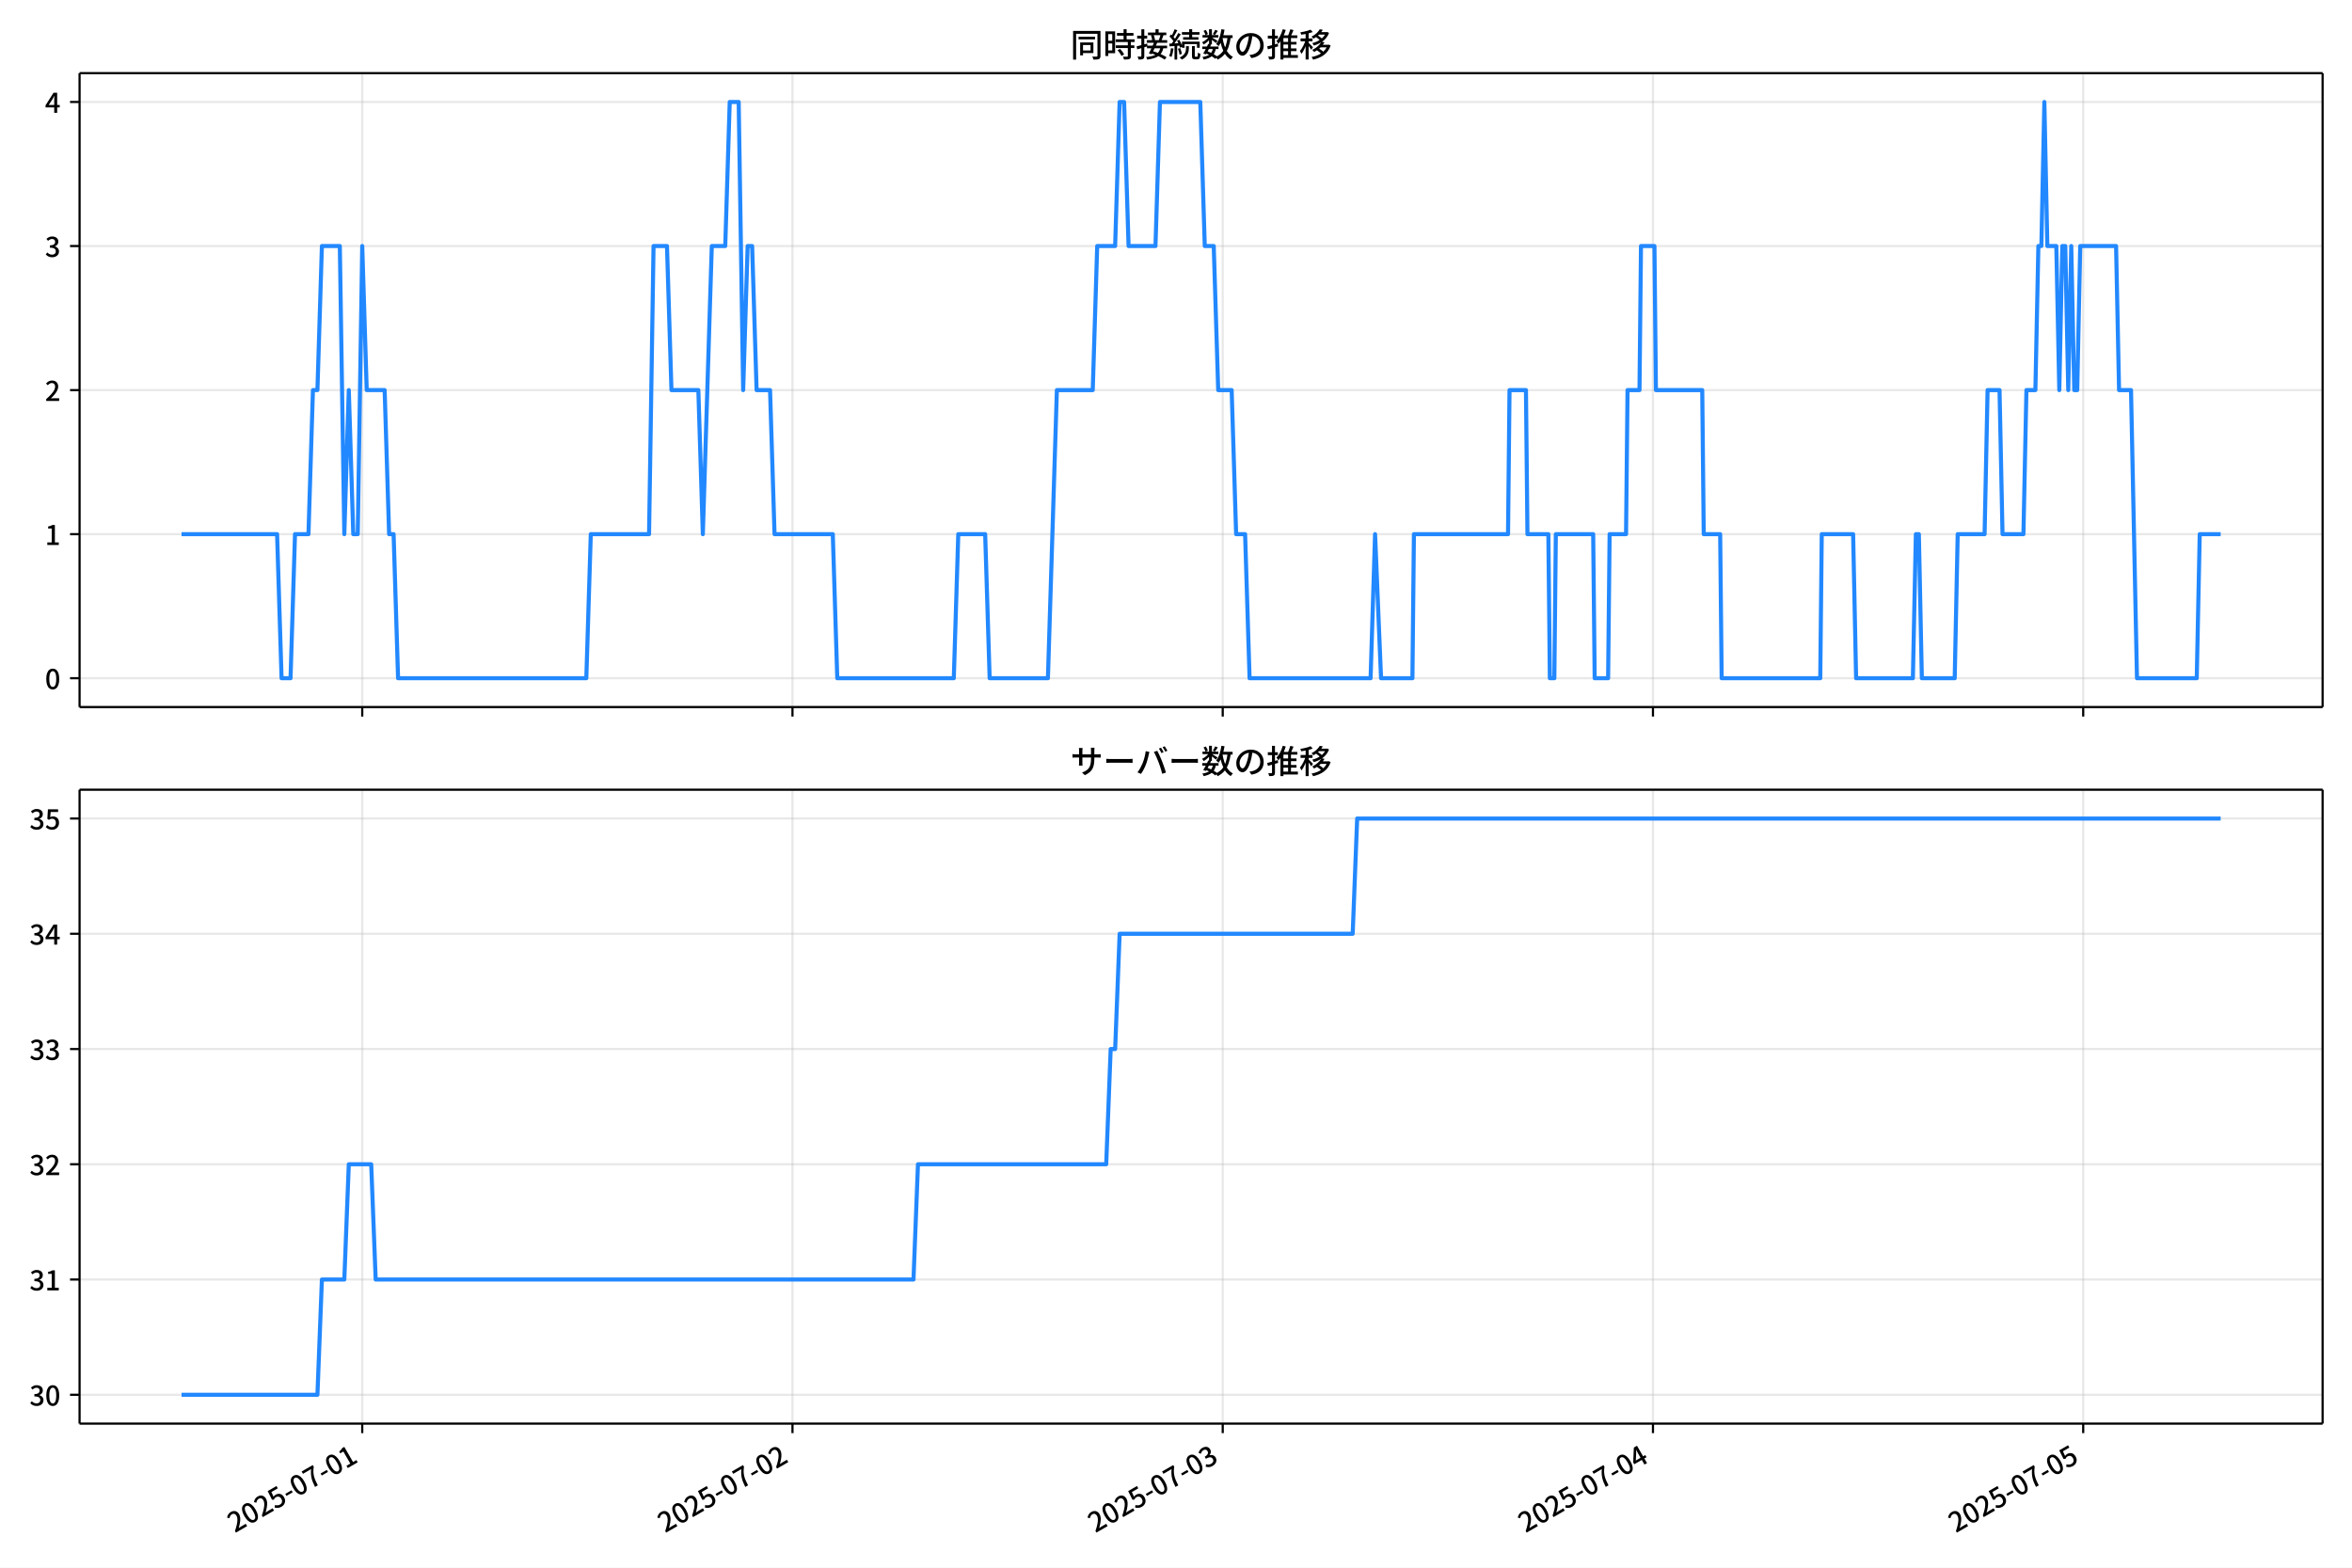
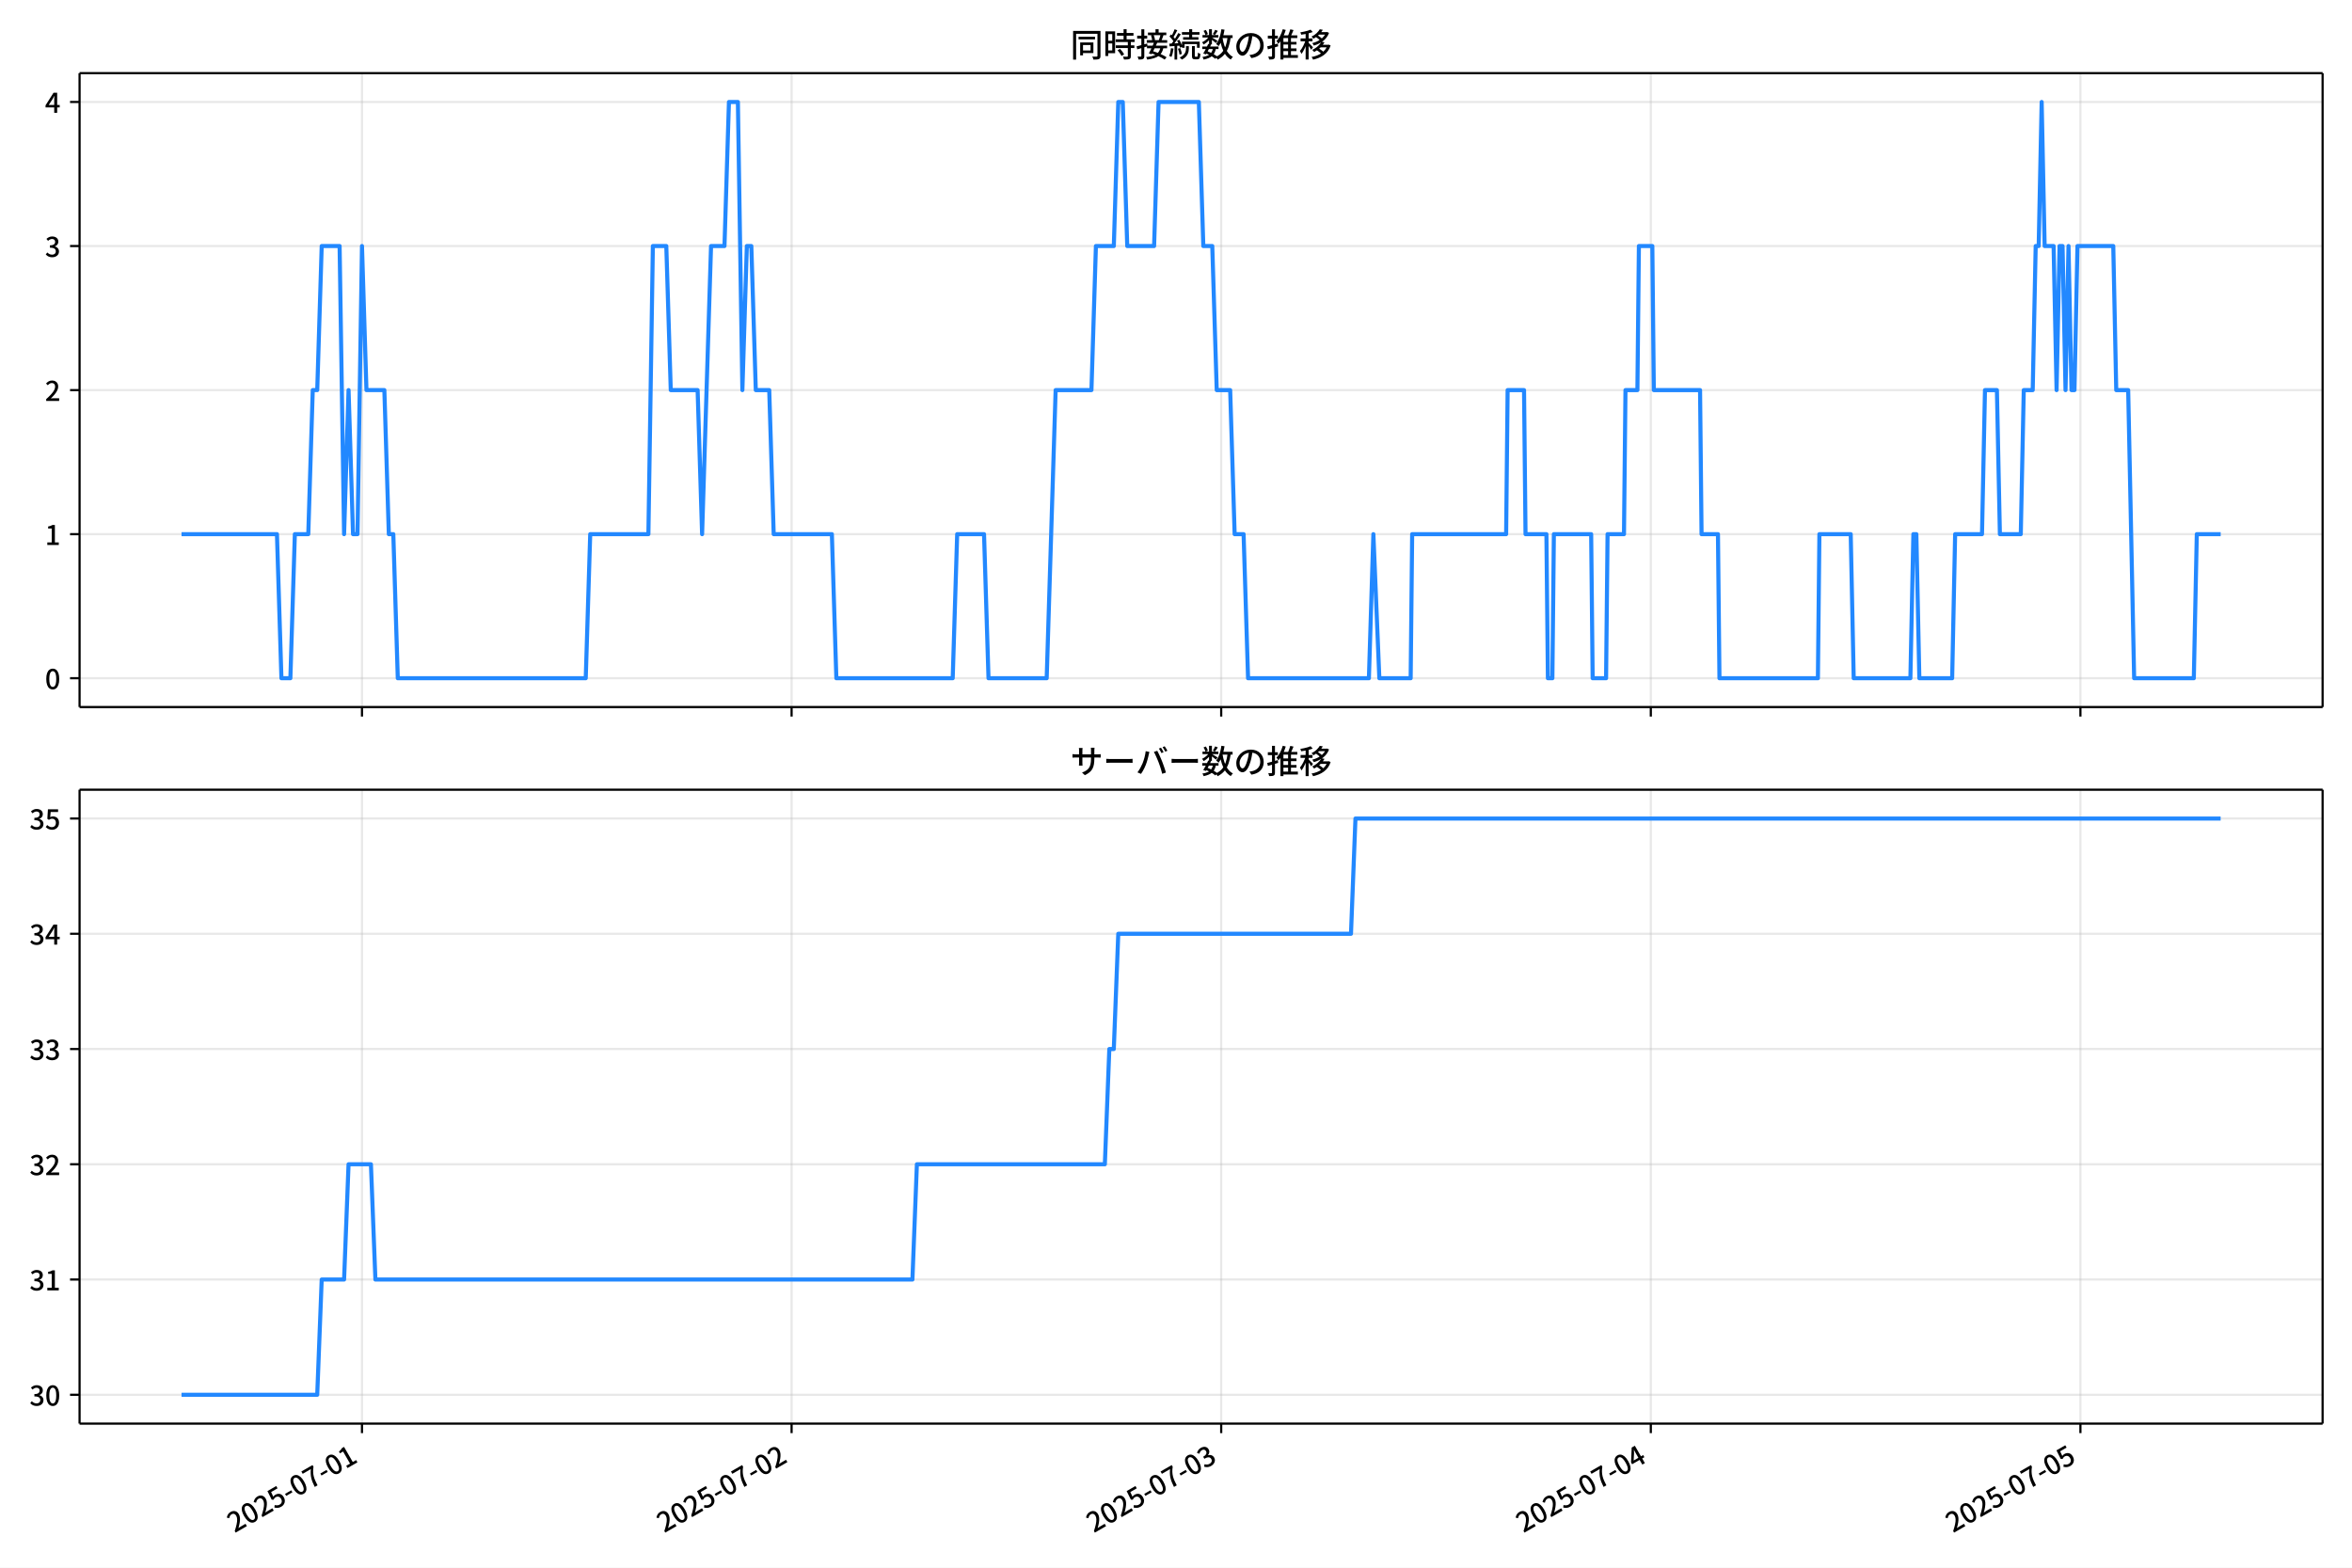
<svg xmlns="http://www.w3.org/2000/svg" xmlns:xlink="http://www.w3.org/1999/xlink" version="1.1" viewBox="0 0 864 576">
  <defs>
    <style type="text/css">*{stroke-linejoin: round; stroke-linecap: butt}</style>
  </defs>
  <g id="x">
    <g id="y">
      <path d="m0 576h864v-576h-864z" fill="#fff" />
    </g>
    <g id="z">
      <g id="aa">
        <path d="m29.23 259.78h823.97v-232.9h-823.97z" fill="#fff" />
      </g>
      <g id="ab">
        <g id="ac">
          <g id="ad">
-             <path d="m133.07 259.78v-232.9" clip-path="url(#d)" fill="none" stroke="#b0b0b0" stroke-linecap="square" stroke-opacity=".3" stroke-width=".8" />
+             <path d="m132.97 259.78v-232.9" clip-path="url(#d)" fill="none" stroke="#b0b0b0" stroke-linecap="square" stroke-opacity=".3" stroke-width=".8" />
          </g>
          <g id="ae">
            <defs>
              <path id="f" d="m0 0v3.5" stroke="#000" stroke-width=".8" />
            </defs>
-             <use x="133.069" y="259.778" stroke="#000000" stroke-width=".8" xlink:href="#f" />
+             <use x="132.972" y="259.778" stroke="#000000" stroke-width=".8" xlink:href="#f" />
          </g>
        </g>
        <g id="af">
          <g id="ag">
-             <path d="m291.12 259.78v-232.9" clip-path="url(#d)" fill="none" stroke="#b0b0b0" stroke-linecap="square" stroke-opacity=".3" stroke-width=".8" />
+             <path d="m290.79 259.78v-232.9" clip-path="url(#d)" fill="none" stroke="#b0b0b0" stroke-linecap="square" stroke-opacity=".3" stroke-width=".8" />
          </g>
          <g id="ah">
-             <use x="291.116" y="259.778" stroke="#000000" stroke-width=".8" xlink:href="#f" />
+             <use x="290.788" y="259.778" stroke="#000000" stroke-width=".8" xlink:href="#f" />
          </g>
        </g>
        <g id="ai">
          <g id="aj">
-             <path d="m449.16 259.78v-232.9" clip-path="url(#d)" fill="none" stroke="#b0b0b0" stroke-linecap="square" stroke-opacity=".3" stroke-width=".8" />
+             <path d="m448.6 259.78v-232.9" clip-path="url(#d)" fill="none" stroke="#b0b0b0" stroke-linecap="square" stroke-opacity=".3" stroke-width=".8" />
          </g>
          <g id="ak">
-             <use x="449.164" y="259.778" stroke="#000000" stroke-width=".8" xlink:href="#f" />
+             <use x="448.604" y="259.778" stroke="#000000" stroke-width=".8" xlink:href="#f" />
          </g>
        </g>
        <g id="al">
          <g id="am">
-             <path d="m607.21 259.78v-232.9" clip-path="url(#d)" fill="none" stroke="#b0b0b0" stroke-linecap="square" stroke-opacity=".3" stroke-width=".8" />
+             <path d="m606.42 259.78v-232.9" clip-path="url(#d)" fill="none" stroke="#b0b0b0" stroke-linecap="square" stroke-opacity=".3" stroke-width=".8" />
          </g>
          <g id="an">
-             <use x="607.212" y="259.778" stroke="#000000" stroke-width=".8" xlink:href="#f" />
+             <use x="606.421" y="259.778" stroke="#000000" stroke-width=".8" xlink:href="#f" />
          </g>
        </g>
        <g id="ao">
          <g id="ap">
-             <path d="m765.26 259.78v-232.9" clip-path="url(#d)" fill="none" stroke="#b0b0b0" stroke-linecap="square" stroke-opacity=".3" stroke-width=".8" />
+             <path d="m764.24 259.78v-232.9" clip-path="url(#d)" fill="none" stroke="#b0b0b0" stroke-linecap="square" stroke-opacity=".3" stroke-width=".8" />
          </g>
          <g id="aq">
-             <use x="765.259" y="259.778" stroke="#000000" stroke-width=".8" xlink:href="#f" />
+             <use x="764.237" y="259.778" stroke="#000000" stroke-width=".8" xlink:href="#f" />
          </g>
        </g>
      </g>
      <g id="ar">
        <g id="as">
          <g id="at">
            <path d="m29.23 249.19h823.97" clip-path="url(#d)" fill="none" stroke="#b0b0b0" stroke-linecap="square" stroke-opacity=".3" stroke-width=".8" />
          </g>
          <g id="au">
            <defs>
              <path id="e" d="m0 0h-3.5" stroke="#000" stroke-width=".8" />
            </defs>
            <use x="29.23" y="249.191" stroke="#000000" stroke-width=".8" xlink:href="#e" />
          </g>
          <g id="av">
            <g transform="translate(16.53 253.18) scale(.1 -.1)">
              <defs>
                <path id="a" transform="scale(.015625)" d="m1830-90q-460 0-806 275-346 276-535 823-188 547-188 1366 0 820 188 1357 189 538 535 803 346 266 806 266 461 0 800-269 340-269 528-803 189-534 189-1354 0-819-189-1366-188-547-528-823-339-275-800-275zm0 589q237 0 422 185 186 186 288 599 103 413 103 1091 0 679-103 1082-102 403-288 582-185 180-422 180-236 0-422-180-186-179-292-582-105-403-105-1082 0-678 105-1091 106-413 292-599 186-185 422-185z" />
              </defs>
              <use xlink:href="#a" />
            </g>
          </g>
        </g>
        <g id="aw">
          <g id="ax">
            <path d="m29.23 196.26h823.97" clip-path="url(#d)" fill="none" stroke="#b0b0b0" stroke-linecap="square" stroke-opacity=".3" stroke-width=".8" />
          </g>
          <g id="ay">
            <use x="29.23" y="196.26" stroke="#000000" stroke-width=".8" xlink:href="#e" />
          </g>
          <g id="az">
            <g transform="translate(16.53 200.25) scale(.1 -.1)">
              <defs>
                <path id="l" transform="scale(.015625)" d="m544 0v608h1037v3277h-845v467q333 58 579 147 247 90 451 218h557v-4109h915v-608h-2694z" />
              </defs>
              <use xlink:href="#l" />
            </g>
          </g>
        </g>
        <g id="ba">
          <g id="bb">
            <path d="m29.23 143.33h823.97" clip-path="url(#d)" fill="none" stroke="#b0b0b0" stroke-linecap="square" stroke-opacity=".3" stroke-width=".8" />
          </g>
          <g id="bc">
            <use x="29.23" y="143.329" stroke="#000000" stroke-width=".8" xlink:href="#e" />
          </g>
          <g id="bd">
            <g transform="translate(16.53 147.31) scale(.1 -.1)">
              <defs>
                <path id="b" transform="scale(.015625)" d="m282 0v429q697 621 1164 1136 468 515 701 956 234 442 234 826 0 256-87 451-86 196-262 301-176 106-445 106-275 0-506-151-230-150-422-368l-416 410q301 333 637 518 336 186 803 186 429 0 749-176t496-493 176-745q0-455-224-919t-615-935q-390-470-889-950 186 20 394 36t374 16h1184v-634h-3046z" />
              </defs>
              <use xlink:href="#b" />
            </g>
          </g>
        </g>
        <g id="be">
          <g id="bf">
            <path d="m29.23 90.398h823.97" clip-path="url(#d)" fill="none" stroke="#b0b0b0" stroke-linecap="square" stroke-opacity=".3" stroke-width=".8" />
          </g>
          <g id="bg">
            <use x="29.23" y="90.398" stroke="#000000" stroke-width=".8" xlink:href="#e" />
          </g>
          <g id="bh">
            <g transform="translate(16.53 94.383) scale(.1 -.1)">
              <defs>
                <path id="h" transform="scale(.015625)" d="m1715-90q-371 0-656 90t-503 240q-217 150-377 323l359 474q211-205 479-359 269-153 634-153 269 0 467 92 199 93 311 266t112 423q0 256-125 451t-429 300q-304 106-835 106v551q467 0 732 105 266 106 384 291 119 186 119 423 0 307-192 489-192 183-531 183-269 0-503-119-233-118-438-316l-384 460q282 256 614 413 333 157 737 157 422 0 748-144 327-144 512-413 186-269 186-659 0-403-221-685-221-281-592-422v-26q269-70 490-227t349-400 128-557q0-422-215-726-214-304-573-468-358-163-787-163z" />
              </defs>
              <use xlink:href="#h" />
            </g>
          </g>
        </g>
        <g id="bi">
          <g id="bj">
            <path d="m29.23 37.466h823.97" clip-path="url(#d)" fill="none" stroke="#b0b0b0" stroke-linecap="square" stroke-opacity=".3" stroke-width=".8" />
          </g>
          <g id="bk">
            <use x="29.23" y="37.466" stroke="#000000" stroke-width=".8" xlink:href="#e" />
          </g>
          <g id="bl">
            <g transform="translate(16.53 41.451) scale(.1 -.1)">
              <defs>
                <path id="k" transform="scale(.015625)" d="m2170 0v3072q0 192 12 457 13 266 20 458h-26q-90-179-183-365-92-185-195-364l-921-1415h2579v-576h-3328v493l1875 2957h858v-4717h-691z" />
              </defs>
              <use xlink:href="#k" />
            </g>
          </g>
        </g>
      </g>
      <g id="bm">
-         <path d="m66.683 196.26h35.105l1.646 52.931h3.293l1.646-52.931h4.939l1.646-52.931h1.646l1.646-52.931h6.585l1.646 105.86 1.646-52.931 1.646 52.931h1.646l1.646-105.86 1.646 52.931h6.585l1.646 52.931h1.646l1.646 52.931h69.146l1.646-52.931h21.402l1.646-105.86h4.939l1.646 52.931h9.878l1.646 52.931 3.293-105.86h4.939l1.646-52.931h3.293l1.646 105.86 1.646-52.931h1.646l1.646 52.931h4.939l1.646 52.931h21.402l1.646 52.931h42.805l1.646-52.931h9.878l1.646 52.931h21.402l3.293-105.86h13.171l1.646-52.931h6.585l1.646-52.931h1.646l1.646 52.931h9.878l1.646-52.931h14.817l1.646 52.931h3.293l1.646 52.931h4.939l1.646 52.931h3.293l1.646 52.931h44.451l1.646-52.931 2.195 52.931h11.524l.549-52.931h34.573l.549-52.931h6.037l.549 52.931h7.683l.549 52.931h1.646l.549-52.931h13.719l.549 52.931h4.939l.549-52.931h6.037l.549-52.931h4.39l.549-52.931h4.939l.549 52.931h17.012l.549 52.931h6.037l.549 52.931h36.219l.549-52.931h11.524l1.098 52.931h20.854l1.098-52.931h1.098l1.098 52.931h12.073l1.098-52.931h9.878l1.098-52.931h4.39l1.098 52.931h7.683l1.098-52.931h3.293l1.098-52.931h1.098l1.098-52.931 1.098 52.931h3.293l1.098 52.931 1.098-52.931h1.098l1.098 52.931 1.098-52.931 1.098 52.931h1.098l1.098-52.931h13.171l1.098 52.931h4.39l2.195 105.86h21.951l1.098-52.931h7.683v0" clip-path="url(#d)" fill="none" stroke="#28f" stroke-linecap="square" stroke-width="1.5" />
+         <path d="m66.683 196.26h35.054l1.644 52.931h3.288l1.644-52.931h4.932l1.644-52.931h1.644l1.644-52.931h6.576l1.644 105.86 1.644-52.931 1.644 52.931h1.644l1.644-105.86 1.644 52.931h6.576l1.644 52.931h1.644l1.644 52.931h69.045l1.644-52.931h21.371l1.644-105.86h4.932l1.644 52.931h9.864l1.644 52.931 3.288-105.86h4.932l1.644-52.931h3.288l1.644 105.86 1.644-52.931h1.644l1.644 52.931h4.932l1.644 52.931h21.371l1.644 52.931h42.742l1.644-52.931h9.864l1.644 52.931h21.371l3.288-105.86h13.151l1.644-52.931h6.576l1.644-52.931h1.644l1.644 52.931h9.864l1.644-52.931h14.795l1.644 52.931h3.288l1.644 52.931h4.932l1.644 52.931h3.288l1.644 52.931h44.386l1.644-52.931 2.192 52.931h11.507l.548-52.931h34.522l.548-52.931h6.028l.548 52.931h7.672l.548 52.931h1.644l.548-52.931h13.699l.548 52.931h4.932l.548-52.931h6.028l.548-52.931h4.384l.548-52.931h4.932l.548 52.931h16.987l.548 52.931h6.028l.548 52.931h36.166l.548-52.931h11.507l1.096 52.931h20.823l1.096-52.931h1.096l1.096 52.931h12.055l1.096-52.931h9.864l1.096-52.931h4.384l1.096 52.931h7.672l1.096-52.931h3.288l1.096-52.931h1.096l1.096-52.931 1.096 52.931h3.288l1.096 52.931 1.096-52.931h1.096l1.096 52.931 1.096-52.931 1.096 52.931h1.096l1.096-52.931h13.151l1.096 52.931h4.384l2.192 105.86h21.919l1.096-52.931h8.768v0" clip-path="url(#d)" fill="none" stroke="#28f" stroke-linecap="square" stroke-width="1.5" />
      </g>
      <g id="bn">
        <path d="m29.23 259.78v-232.9" fill="none" stroke="#000" stroke-linecap="square" stroke-width=".8" />
      </g>
      <g id="bo">
        <path d="m853.2 259.78v-232.9" fill="none" stroke="#000" stroke-linecap="square" stroke-width=".8" />
      </g>
      <g id="bp">
        <path d="m29.23 259.78h823.97" fill="none" stroke="#000" stroke-linecap="square" stroke-width=".8" />
      </g>
      <g id="bq">
        <path d="m29.23 26.88h823.97" fill="none" stroke="#000" stroke-linecap="square" stroke-width=".8" />
      </g>
      <g id="br">
        <g transform="translate(393.22 20.88) scale(.12 -.12)">
          <defs>
            <path id="u" transform="scale(.015625)" d="m1587 3936h3232v-518h-3232v518zm320-1114h557v-2534h-557v2534zm301 0h2291v-2086h-2291v512h1734v1069h-1734v505zm-1683 2260h5113v-570h-4524v-5056h-589v5626zm4768 0h595v-4896q0-250-67-397t-227-218q-160-77-426-96t-675-19q-13 83-45 192t-77 218q-45 108-89 185 281-13 527-13 247 0 330 0 83 7 118 42 36 35 36 112v4890z" />
            <path id="s" transform="scale(.015625)" d="m2714 4672h3238v-525h-3238v525zm-244-1235h3712v-538h-3712v538zm20-1184h3635v-531h-3635v531zm1523 3155h595v-2310h-595v2310zm832-2451h589v-2823q0-230-61-364-61-135-227-199-167-70-423-86t-633-16q-20 121-78 285-57 163-121 284 275-6 509-9t310-3q77 6 106 28 29 23 29 93v2810zm-2023-1677 487 282q153-160 313-352t294-381q135-189 206-343l-519-313q-64 153-189 348-124 196-278 394-154 199-314 365zm-2086 3718h1619v-4281h-1619v544h1056v3187h-1056v550zm32-1843h1293v-537h-1293v537zm-320 1843h563v-4832h-563v4832z" />
            <path id="t" transform="scale(.015625)" d="m3866 5408h614v-870h-614v870zm-1479-653h3597v-518h-3597v518zm-230-1485h4e3v-518h-4e3v518zm825 922 519 102q64-160 121-342 58-182 96-352 39-170 45-304l-544-128q-6 134-42 313-35 180-83 365-48 186-112 346zm1856 109 589-71q-96-275-202-557-105-281-195-486l-518 77q58 147 122 329 64 183 118 372t86 336zm-2643-2106h3943v-518h-3943v518zm1408 685 602-115q-167-371-362-784t-390-797-362-685l-525 179q160 288 346 666t368 784 323 752zm-659-2157 358 403q352-102 733-240 381-137 752-304 371-166 697-336 327-169 558-329l-384-461q-218 160-532 336-313 176-685 345-371 170-755 323-384 154-742 263zm1894 1114 583-71q-122-550-353-944-230-393-604-662t-922-435q-547-167-1296-269-25 128-93 269-67 141-137 230 678 64 1168 192t819 349q330 221 531 550 202 330 304 791zm-4684 217q396 90 953 240 557 151 1120 311l77-544q-525-154-1053-311-528-156-963-284l-134 588zm121 2093h1965v-563h-1965v563zm819 1248h576v-5229q0-236-51-374t-192-208q-141-77-355-99-214-23-541-16-13 115-64 288t-109 294q205-6 381-6t234 0q64 0 92 28 29 29 29 93v5229z" />
            <path id="r" transform="scale(.015625)" d="m4058 5408h595v-1798h-595v1798zm-1415-563h3443v-499h-3443v499zm231-992h3008v-499h-3008v499zm-224-877h3475v-1203h-531v729h-2432v-729h-512v1203zm1964-877h551v-1881q0-122 22-157 23-35 106-35 25 0 92 0 68 0 135 0t99 0q51 0 83 54t45 224 19 515q90-70 234-131t259-93q-19-429-83-662-64-234-183-326-118-93-316-93-39 0-103 0t-134 0-138 0q-67 0-99 0-237 0-365 64t-176 218q-48 153-48 422v1881zm-1164-6h550v-455q0-243-48-528-48-284-186-579-137-294-409-572-272-279-727-503-70 90-192 208-121 118-230 195 416 205 665 438 250 234 371 474 122 240 164 467 42 228 42 413v442zm-2240 3309 524-192q-121-244-259-503-137-259-275-496t-259-416l-410 173q122 186 246 438 125 253 240 515 116 263 193 481zm716-743 500-230q-224-359-496-756-272-396-548-764-275-368-518-650l-358 205q179 211 377 483 199 272 387 569 189 298 358 592 170 295 298 551zm-1721-665 307 403q166-154 339-340 173-185 320-364t224-327l-326-460q-77 160-218 348-141 189-314 384-172 196-332 356zm1485-832 435 179q128-211 249-458 122-246 215-474 93-227 137-412l-473-211q-32 185-119 422-86 237-201 486-115 250-243 468zm-1530-583q422 26 998 54 576 29 1184 68l7-499q-570-45-1127-84-556-38-992-70l-70 531zm1702-992 436 135q121-276 214-596t118-556l-454-148q-26 237-112 563-86 327-202 602zm-1363 109 499-83q-57-455-163-897-105-441-253-748-51 32-134 73-83 42-170 83-86 42-144 62 148 294 234 697t131 813zm691 627h525v-2861h-525v2861z" />
            <path id="n" transform="scale(.015625)" d="m224 2022h3187v-499h-3187v499zm51 2247h3111v-487h-3111v487zm1127-1735 563-121q-154-320-333-672t-352-679q-173-326-326-582l-532 173q148 243 324 566t345 669q170 346 311 646zm934-832 563-64q-89-480-262-838t-461-614-701-432-976-298q-25 128-99 269t-157 237q659 102 1085 303 426 202 666 554t342 883zm422 3597 519-211q-147-218-298-436-150-217-278-377l-403 186q121 173 252 413 132 240 208 425zm-1203 109h563v-2957h-563v2957zm-1075-320 448 186q134-192 246-420 112-227 157-393l-467-211q-38 172-147 406t-237 432zm1094-1050 397-236q-160-263-400-529-240-265-519-489-278-224-553-378-51 103-141 237-89 135-179 218 269 109 534 294 266 186 493 416 228 231 368 467zm487-204q83-45 246-145 163-99 352-211t346-211 221-150l-327-423q-83 77-230 198-147 122-317 253-170 132-327 250-156 119-259 189l295 250zm1798 396h2311v-556h-2311v556zm115 1178 615-90q-103-640-263-1235t-384-1101q-224-505-512-889-44 57-134 134t-186 157-166 125q275 339 473 796 199 458 340 995 141 538 217 1108zm1223-1510 614-58q-147-1101-445-1940-297-838-813-1443-515-604-1321-1014-26 71-90 177-64 105-134 208-70 102-128 159 742 346 1212 880 471 535 730 1290 260 755 375 1741zm-1005-135q134-851 387-1597 253-745 659-1305 407-560 1002-874-70-57-154-150-83-93-154-189-70-96-121-179-633 371-1056 988-422 618-688 1434-265 816-425 1783l550 89zm-3309-3065 327 416q377-148 754-330 378-182 701-378 324-195 548-368l-416-435q-211 179-519 378-307 198-666 383-358 186-729 334z" />
            <path id="q" transform="scale(.015625)" d="m3686 4378q-64-493-163-1041-99-547-265-1084-192-653-432-1104t-522-688-595-237q-320 0-596 221-275 221-448 621-172 400-172 931 0 537 220 1017 221 480 611 851 391 372 909 583 519 211 1121 211 576 0 1040-186 464-185 793-515 330-329 502-771 173-441 173-941 0-672-278-1194-278-521-816-851-538-329-1318-444l-378 601q166 20 307 42t263 48q307 70 585 217 279 148 496 375 218 227 342 534 125 308 125 692t-122 713q-121 330-358 573-236 243-582 380-346 138-781 138-525 0-935-186-409-185-694-489-284-304-432-656-147-352-147-678 0-365 89-605 90-240 224-355 135-115 276-115t288 144 297 457q151 314 298 800 147 461 246 982 100 522 145 1021l684-12z" />
            <path id="o" transform="scale(.015625)" d="m2995 2925h2893v-519h-2893v519zm0-1280h2893v-519h-2893v519zm-64-1299h3232v-557h-3232v557zm1312 3577h563v-3763h-563v3763zm429 1466 634-141q-154-390-340-794-185-403-339-684l-512 140q103 199 208 458 106 259 195 528 90 269 154 493zm-1472 25 582-147q-153-518-371-1018-217-499-483-931t-573-758q-38 64-109 160-70 96-147 198-77 103-141 160 416 416 733 1034t509 1302zm128-1203h2720v-537h-2720v-4205h-582v4422l313 320h269zm-3174-2157q396 90 953 240 557 151 1120 311l77-544q-525-154-1053-311-528-156-963-284l-134 588zm121 2093h1965v-563h-1965v563zm819 1248h576v-5229q0-236-51-374t-192-208q-141-77-355-99-214-23-541-16-13 115-64 288t-109 294q205-6 381-6t234 0q64 0 92 28 29 29 29 93v5229z" />
            <path id="m" transform="scale(.015625)" d="m4051 5402 595-109q-281-493-729-941t-1107-806q-39 64-106 144t-141 153q-73 74-137 119 608 288 1011 678t614 762zm-77-557h1511v-493h-1863l352 493zm1293 0h109l109 25 384-179q-192-505-496-905t-695-701q-390-301-845-519-454-217-947-358-44 109-137 253t-176 227q448 109 867 294 419 186 777 445 359 259 631 592t419 730v96zm-1990-954 377 307q167-96 336-218 170-121 320-249 151-128 247-237l-397-332q-90 108-237 236t-317 259q-169 132-329 234zm1107-934 595-109q-307-538-803-1031-496-492-1232-876-38 64-102 144t-138 156q-74 77-138 116 455 217 807 483t604 554q253 288 407 563zm-90-589h1460v-506h-1818l358 506zm1268 0h121l109 26 384-167q-192-614-531-1075t-787-794q-448-332-983-553-534-221-1129-355-45 115-132 269-86 153-176 249 551 96 1043 285 493 189 903 473 410 285 714 669t464 883v90zm-2132-1056 410 339q186-102 384-237 198-134 371-275t282-269l-435-371q-103 128-270 272-166 144-361 288t-381 253zm-2150 3533h589v-5376h-589v5376zm-992-1242h2336v-569h-2336v569zm1024-224 365-160q-96-339-231-707-134-368-291-727-157-358-336-672-179-313-365-537-44 128-134 291t-160 272q173 192 339 457 167 266 323 570 157 304 282 618t208 595zm941 1946 416-467q-314-122-695-221-380-99-784-173-403-74-780-131-20 102-71 236-51 135-102 231 358 58 732 138 375 80 711 179t573 208zm-397-2579q58-45 179-170 122-125 266-266 144-140 259-265t160-183l-352-473q-58 102-157 255-99 154-218 317-118 164-227 311-108 147-185 237l275 237z" />
          </defs>
          <use xlink:href="#u" />
          <use transform="translate(100)" xlink:href="#s" />
          <use transform="translate(200)" xlink:href="#t" />
          <use transform="translate(300)" xlink:href="#r" />
          <use transform="translate(400)" xlink:href="#n" />
          <use transform="translate(500)" xlink:href="#q" />
          <use transform="translate(600)" xlink:href="#o" />
          <use transform="translate(700)" xlink:href="#m" />
        </g>
      </g>
    </g>
    <g id="bs">
      <g id="bt">
        <path d="m29.23 523.06h823.97v-232.9h-823.97z" fill="#fff" />
      </g>
      <g id="bu">
        <g id="bv">
          <g id="bw">
-             <path d="m133.07 523.06v-232.9" clip-path="url(#c)" fill="none" stroke="#b0b0b0" stroke-linecap="square" stroke-opacity=".3" stroke-width=".8" />
+             <path d="m132.97 523.06v-232.9" clip-path="url(#c)" fill="none" stroke="#b0b0b0" stroke-linecap="square" stroke-opacity=".3" stroke-width=".8" />
          </g>
          <g id="bx">
-             <use x="133.069" y="523.055" stroke="#000000" stroke-width=".8" xlink:href="#f" />
+             <use x="132.972" y="523.055" stroke="#000000" stroke-width=".8" xlink:href="#f" />
          </g>
          <g id="by">
-             <g transform="translate(86.279 563.33) rotate(-30) scale(.1 -.1)">
+             <g transform="translate(86.182 563.33) rotate(-30) scale(.1 -.1)">
              <defs>
                <path id="i" transform="scale(.015625)" d="m1715-90q-365 0-653 90t-506 237q-217 147-383 307l352 480q134-134 294-246t361-183q202-70 452-70 262 0 473 118 212 119 333 346 122 227 122 541 0 460-247 716-246 256-649 256-224 0-384-64t-365-198l-365 237 141 2240h2387v-627h-1747l-109-1204q154 77 307 118 154 42 340 42 397 0 723-160t518-490q192-329 192-847 0-519-224-887t-586-560q-361-192-777-192z" />
                <path id="g" transform="scale(.015625)" d="m301 1536v544h1689v-544h-1689z" />
                <path id="j" transform="scale(.015625)" d="m1235 0q32 646 109 1187t224 1024 384 941 576 938h-2208v627h3027v-455q-409-512-665-989-256-476-397-969t-205-1053-90-1251h-755z" />
              </defs>
              <use xlink:href="#b" />
              <use transform="translate(57)" xlink:href="#a" />
              <use transform="translate(114)" xlink:href="#b" />
              <use transform="translate(171)" xlink:href="#i" />
              <use transform="translate(228)" xlink:href="#g" />
              <use transform="translate(263.7)" xlink:href="#a" />
              <use transform="translate(320.7)" xlink:href="#j" />
              <use transform="translate(377.7)" xlink:href="#g" />
              <use transform="translate(413.4)" xlink:href="#a" />
              <use transform="translate(470.4)" xlink:href="#l" />
            </g>
          </g>
        </g>
        <g id="bz">
          <g id="ca">
-             <path d="m291.12 523.06v-232.9" clip-path="url(#c)" fill="none" stroke="#b0b0b0" stroke-linecap="square" stroke-opacity=".3" stroke-width=".8" />
+             <path d="m290.79 523.06v-232.9" clip-path="url(#c)" fill="none" stroke="#b0b0b0" stroke-linecap="square" stroke-opacity=".3" stroke-width=".8" />
          </g>
          <g id="cb">
-             <use x="291.116" y="523.055" stroke="#000000" stroke-width=".8" xlink:href="#f" />
+             <use x="290.788" y="523.055" stroke="#000000" stroke-width=".8" xlink:href="#f" />
          </g>
          <g id="cc">
-             <g transform="translate(244.33 563.33) rotate(-30) scale(.1 -.1)">
+             <g transform="translate(244 563.33) rotate(-30) scale(.1 -.1)">
              <use xlink:href="#b" />
              <use transform="translate(57)" xlink:href="#a" />
              <use transform="translate(114)" xlink:href="#b" />
              <use transform="translate(171)" xlink:href="#i" />
              <use transform="translate(228)" xlink:href="#g" />
              <use transform="translate(263.7)" xlink:href="#a" />
              <use transform="translate(320.7)" xlink:href="#j" />
              <use transform="translate(377.7)" xlink:href="#g" />
              <use transform="translate(413.4)" xlink:href="#a" />
              <use transform="translate(470.4)" xlink:href="#b" />
            </g>
          </g>
        </g>
        <g id="cd">
          <g id="ce">
-             <path d="m449.16 523.06v-232.9" clip-path="url(#c)" fill="none" stroke="#b0b0b0" stroke-linecap="square" stroke-opacity=".3" stroke-width=".8" />
+             <path d="m448.6 523.06v-232.9" clip-path="url(#c)" fill="none" stroke="#b0b0b0" stroke-linecap="square" stroke-opacity=".3" stroke-width=".8" />
          </g>
          <g id="cf">
-             <use x="449.164" y="523.055" stroke="#000000" stroke-width=".8" xlink:href="#f" />
+             <use x="448.604" y="523.055" stroke="#000000" stroke-width=".8" xlink:href="#f" />
          </g>
          <g id="cg">
-             <g transform="translate(402.37 563.33) rotate(-30) scale(.1 -.1)">
+             <g transform="translate(401.81 563.33) rotate(-30) scale(.1 -.1)">
              <use xlink:href="#b" />
              <use transform="translate(57)" xlink:href="#a" />
              <use transform="translate(114)" xlink:href="#b" />
              <use transform="translate(171)" xlink:href="#i" />
              <use transform="translate(228)" xlink:href="#g" />
              <use transform="translate(263.7)" xlink:href="#a" />
              <use transform="translate(320.7)" xlink:href="#j" />
              <use transform="translate(377.7)" xlink:href="#g" />
              <use transform="translate(413.4)" xlink:href="#a" />
              <use transform="translate(470.4)" xlink:href="#h" />
            </g>
          </g>
        </g>
        <g id="ch">
          <g id="ci">
-             <path d="m607.21 523.06v-232.9" clip-path="url(#c)" fill="none" stroke="#b0b0b0" stroke-linecap="square" stroke-opacity=".3" stroke-width=".8" />
+             <path d="m606.42 523.06v-232.9" clip-path="url(#c)" fill="none" stroke="#b0b0b0" stroke-linecap="square" stroke-opacity=".3" stroke-width=".8" />
          </g>
          <g id="cj">
-             <use x="607.212" y="523.055" stroke="#000000" stroke-width=".8" xlink:href="#f" />
+             <use x="606.421" y="523.055" stroke="#000000" stroke-width=".8" xlink:href="#f" />
          </g>
          <g id="ck">
-             <g transform="translate(560.42 563.33) rotate(-30) scale(.1 -.1)">
+             <g transform="translate(559.63 563.33) rotate(-30) scale(.1 -.1)">
              <use xlink:href="#b" />
              <use transform="translate(57)" xlink:href="#a" />
              <use transform="translate(114)" xlink:href="#b" />
              <use transform="translate(171)" xlink:href="#i" />
              <use transform="translate(228)" xlink:href="#g" />
              <use transform="translate(263.7)" xlink:href="#a" />
              <use transform="translate(320.7)" xlink:href="#j" />
              <use transform="translate(377.7)" xlink:href="#g" />
              <use transform="translate(413.4)" xlink:href="#a" />
              <use transform="translate(470.4)" xlink:href="#k" />
            </g>
          </g>
        </g>
        <g id="cl">
          <g id="cm">
-             <path d="m765.26 523.06v-232.9" clip-path="url(#c)" fill="none" stroke="#b0b0b0" stroke-linecap="square" stroke-opacity=".3" stroke-width=".8" />
+             <path d="m764.24 523.06v-232.9" clip-path="url(#c)" fill="none" stroke="#b0b0b0" stroke-linecap="square" stroke-opacity=".3" stroke-width=".8" />
          </g>
          <g id="cn">
-             <use x="765.259" y="523.055" stroke="#000000" stroke-width=".8" xlink:href="#f" />
+             <use x="764.237" y="523.055" stroke="#000000" stroke-width=".8" xlink:href="#f" />
          </g>
          <g id="co">
-             <g transform="translate(718.47 563.33) rotate(-30) scale(.1 -.1)">
+             <g transform="translate(717.45 563.33) rotate(-30) scale(.1 -.1)">
              <use xlink:href="#b" />
              <use transform="translate(57)" xlink:href="#a" />
              <use transform="translate(114)" xlink:href="#b" />
              <use transform="translate(171)" xlink:href="#i" />
              <use transform="translate(228)" xlink:href="#g" />
              <use transform="translate(263.7)" xlink:href="#a" />
              <use transform="translate(320.7)" xlink:href="#j" />
              <use transform="translate(377.7)" xlink:href="#g" />
              <use transform="translate(413.4)" xlink:href="#a" />
              <use transform="translate(470.4)" xlink:href="#i" />
            </g>
          </g>
        </g>
      </g>
      <g id="cp">
        <g id="cq">
          <g id="cr">
            <path d="m29.23 512.47h823.97" clip-path="url(#c)" fill="none" stroke="#b0b0b0" stroke-linecap="square" stroke-opacity=".3" stroke-width=".8" />
          </g>
          <g id="cs">
            <use x="29.23" y="512.469" stroke="#000000" stroke-width=".8" xlink:href="#e" />
          </g>
          <g id="ct">
            <g transform="translate(10.83 516.45) scale(.1 -.1)">
              <use xlink:href="#h" />
              <use transform="translate(57)" xlink:href="#a" />
            </g>
          </g>
        </g>
        <g id="cu">
          <g id="cv">
            <path d="m29.23 470.12h823.97" clip-path="url(#c)" fill="none" stroke="#b0b0b0" stroke-linecap="square" stroke-opacity=".3" stroke-width=".8" />
          </g>
          <g id="cw">
            <use x="29.23" y="470.124" stroke="#000000" stroke-width=".8" xlink:href="#e" />
          </g>
          <g id="cx">
            <g transform="translate(10.83 474.11) scale(.1 -.1)">
              <use xlink:href="#h" />
              <use transform="translate(57)" xlink:href="#l" />
            </g>
          </g>
        </g>
        <g id="cy">
          <g id="cz">
            <path d="m29.23 427.78h823.97" clip-path="url(#c)" fill="none" stroke="#b0b0b0" stroke-linecap="square" stroke-opacity=".3" stroke-width=".8" />
          </g>
          <g id="da">
            <use x="29.23" y="427.779" stroke="#000000" stroke-width=".8" xlink:href="#e" />
          </g>
          <g id="db">
            <g transform="translate(10.83 431.76) scale(.1 -.1)">
              <use xlink:href="#h" />
              <use transform="translate(57)" xlink:href="#b" />
            </g>
          </g>
        </g>
        <g id="dc">
          <g id="dd">
            <path d="m29.23 385.43h823.97" clip-path="url(#c)" fill="none" stroke="#b0b0b0" stroke-linecap="square" stroke-opacity=".3" stroke-width=".8" />
          </g>
          <g id="de">
            <use x="29.23" y="385.434" stroke="#000000" stroke-width=".8" xlink:href="#e" />
          </g>
          <g id="df">
            <g transform="translate(10.83 389.42) scale(.1 -.1)">
              <use xlink:href="#h" />
              <use transform="translate(57)" xlink:href="#h" />
            </g>
          </g>
        </g>
        <g id="dg">
          <g id="dh">
            <path d="m29.23 343.09h823.97" clip-path="url(#c)" fill="none" stroke="#b0b0b0" stroke-linecap="square" stroke-opacity=".3" stroke-width=".8" />
          </g>
          <g id="di">
            <use x="29.23" y="343.089" stroke="#000000" stroke-width=".8" xlink:href="#e" />
          </g>
          <g id="dj">
            <g transform="translate(10.83 347.07) scale(.1 -.1)">
              <use xlink:href="#h" />
              <use transform="translate(57)" xlink:href="#k" />
            </g>
          </g>
        </g>
        <g id="dk">
          <g id="dl">
            <path d="m29.23 300.74h823.97" clip-path="url(#c)" fill="none" stroke="#b0b0b0" stroke-linecap="square" stroke-opacity=".3" stroke-width=".8" />
          </g>
          <g id="dm">
            <use x="29.23" y="300.744" stroke="#000000" stroke-width=".8" xlink:href="#e" />
          </g>
          <g id="dn">
            <g transform="translate(10.83 304.73) scale(.1 -.1)">
              <use xlink:href="#h" />
              <use transform="translate(57)" xlink:href="#i" />
            </g>
          </g>
        </g>
      </g>
      <g id="do">
-         <path d="m66.683 512.47h49.922l1.646-42.345h8.232l1.646-42.345h8.232l1.646 42.345h197.56l1.646-42.345h69.146l1.646-42.345h1.646l1.646-42.345h85.609l1.646-42.345h317.19v0" clip-path="url(#c)" fill="none" stroke="#28f" stroke-linecap="square" stroke-width="1.5" />
+         <path d="m66.683 512.47h49.849l1.644-42.345h8.22l1.644-42.345h8.22l1.644 42.345h197.27l1.644-42.345h69.045l1.644-42.345h1.644l1.644-42.345h85.484l1.644-42.345h317.82v0" clip-path="url(#c)" fill="none" stroke="#28f" stroke-linecap="square" stroke-width="1.5" />
      </g>
      <g id="dp">
        <path d="m29.23 523.06v-232.9" fill="none" stroke="#000" stroke-linecap="square" stroke-width=".8" />
      </g>
      <g id="dq">
        <path d="m853.2 523.06v-232.9" fill="none" stroke="#000" stroke-linecap="square" stroke-width=".8" />
      </g>
      <g id="dr">
        <path d="m29.23 523.06h823.97" fill="none" stroke="#000" stroke-linecap="square" stroke-width=".8" />
      </g>
      <g id="ds">
        <path d="m29.23 290.16h823.97" fill="none" stroke="#000" stroke-linecap="square" stroke-width=".8" />
      </g>
      <g id="dt">
        <g transform="translate(393.22 284.16) scale(.12 -.12)">
          <defs>
            <path id="w" transform="scale(.015625)" d="m4685 2893q0-621-84-1111-83-489-288-877-204-387-569-691t-928-560l-544 512q448 167 781 371 333 205 550 503 218 298 323 739 106 442 106 1075v1620q0 192-10 339-9 147-22 217h723q-6-70-22-217t-16-339v-1581zm-2304 2086q-7-64-23-199-16-134-16-313v-2317q0-128 6-256 7-128 13-224 7-96 13-140h-710q6 44 12 140 7 96 13 221 7 125 7 259v2317q0 122-10 256-9 135-28 256h723zm-1978-1197q45-12 144-22t237-20q138-9 285-9h4217q237 0 394 13t246 26v-679q-76 7-240 13-163 6-393 6h-4224q-147 0-282-3-134-3-234-10-99-6-150-12v697z" />
            <path id="p" transform="scale(.015625)" d="m621 2854q109-6 265-16 157-9 339-16 183-6 349-6 128 0 352 0t509 0 598 0q314 0 624 0 311 0 586 0t486 0q212 0 327 0 230 0 416 16t301 22v-793q-109 6-308 19-198 13-409 13-109 0-324 0-214 0-489 0t-586 0q-310 0-624 0-313 0-598 0t-509 0-352 0q-262 0-525-10-262-9-428-22v793z" />
            <path id="v" transform="scale(.015625)" d="m4941 5037q83-109 176-269t182-320q90-160 154-288l-416-179q-96 192-240 448t-272 435l416 173zm723 275q83-122 182-282 100-160 196-317 96-156 153-271l-416-186q-102 205-246 454-144 250-279 429l410 173zm-4339-3360q102 262 201 556 100 295 183 612t144 630q61 314 93 602l723-147q-19-83-45-183-26-99-48-195t-42-166q-32-154-86-394t-131-512-164-551q-86-278-182-514-115-301-269-618-153-317-326-618-173-300-346-550l-697 294q301 397 563 874t429 880zm3155 198q-96 250-215 531-118 282-243 567-124 285-246 534-122 250-224 429l659 218q96-179 221-429t253-535q128-284 249-566 122-281 218-525 90-230 195-518 106-288 211-592 106-304 195-589 90-285 154-515l-729-237q-84 352-199 736t-240 768-259 723z" />
          </defs>
          <use xlink:href="#w" />
          <use transform="translate(100)" xlink:href="#p" />
          <use transform="translate(200)" xlink:href="#v" />
          <use transform="translate(300)" xlink:href="#p" />
          <use transform="translate(400)" xlink:href="#n" />
          <use transform="translate(500)" xlink:href="#q" />
          <use transform="translate(600)" xlink:href="#o" />
          <use transform="translate(700)" xlink:href="#m" />
        </g>
      </g>
    </g>
  </g>
  <defs>
    <clipPath id="d">
      <rect x="29.23" y="26.88" width="823.97" height="232.9" />
    </clipPath>
    <clipPath id="c">
      <rect x="29.23" y="290.16" width="823.97" height="232.9" />
    </clipPath>
  </defs>
</svg>
